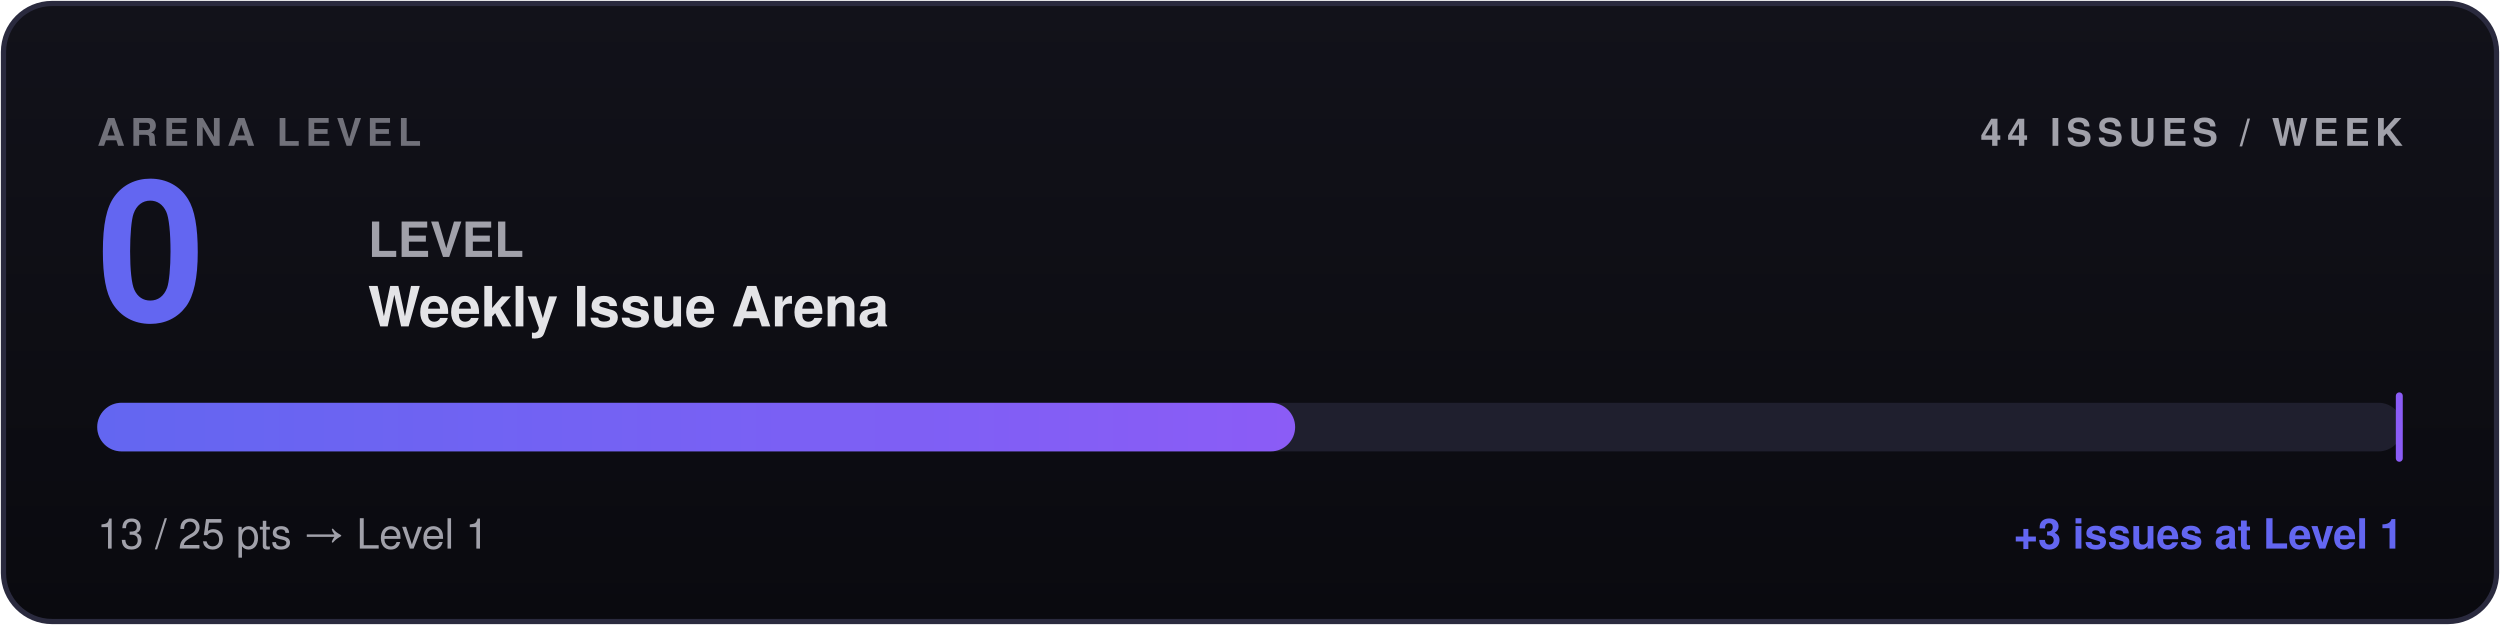
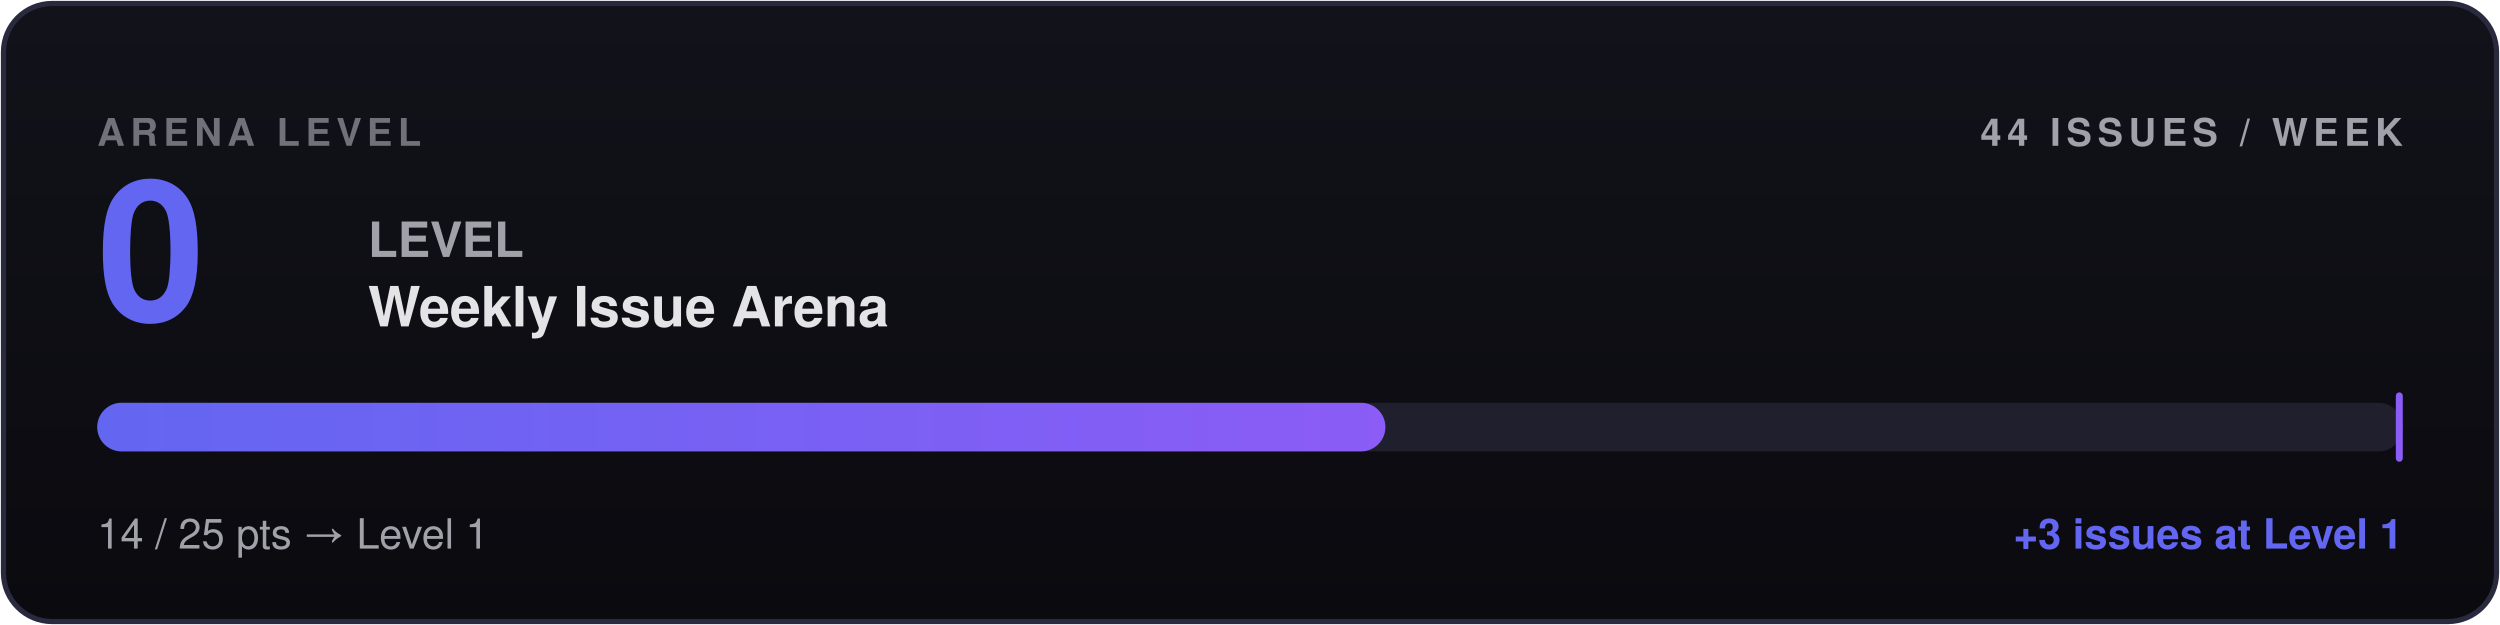
- <svg xmlns="http://www.w3.org/2000/svg" width="720" height="180" viewBox="0 0 720 180" role="img" aria-label="Arena Level 0 — 13 arena points">
+ <svg xmlns="http://www.w3.org/2000/svg" width="720" height="180" viewBox="0 0 720 180" role="img" aria-label="Arena Level 0 — 14 arena points">
  <defs>
    <linearGradient id="barGrad" x1="0" y1="0" x2="1" y2="0">
      <stop offset="0%" stop-color="#6366f1" />
      <stop offset="100%" stop-color="#8b5cf6" />
    </linearGradient>
    <linearGradient id="bgGrad" x1="0" y1="0" x2="0" y2="1">
      <stop offset="0%" stop-color="#12121a" />
      <stop offset="100%" stop-color="#0a0a0f" />
    </linearGradient>
    <style>
      .label { font-family: -apple-system, BlinkMacSystemFont, 'Segoe UI', Helvetica, Arial, sans-serif; font-weight: 600; letter-spacing: 1.6px; text-transform: uppercase; }
      .level-num { font-family: -apple-system, BlinkMacSystemFont, 'Segoe UI', Helvetica, Arial, sans-serif; font-weight: 800; }
      .level-tag { font-family: -apple-system, BlinkMacSystemFont, 'Segoe UI', Helvetica, Arial, sans-serif; font-weight: 700; }
      .stat { font-family: -apple-system, BlinkMacSystemFont, 'Segoe UI', Helvetica, Arial, sans-serif; font-weight: 600; }
      .progress { font-family: -apple-system, BlinkMacSystemFont, 'Segoe UI', Helvetica, Arial, sans-serif; font-weight: 500; }
      .delta { font-family: -apple-system, BlinkMacSystemFont, 'Segoe UI', Helvetica, Arial, sans-serif; font-weight: 600; }
    </style>
  </defs>
  <rect x="1" y="1" width="718" height="178" rx="14" ry="14" fill="url(#bgGrad)" stroke="#2a2a3e" stroke-width="1.5" />
  <text x="28" y="42" class="label" font-size="11" fill="#71717a">ARENA LEVEL</text>
  <text x="692" y="42" text-anchor="end" class="label" font-size="11" fill="#a1a1aa">44 ISSUES / WEEK</text>
  <text x="28" y="92" class="level-num" font-size="56" fill="#6366f1">0</text>
  <text x="106" y="74" class="level-tag" font-size="14" fill="#a1a1aa">LEVEL</text>
  <text x="106" y="94" class="stat" font-size="16" fill="#e4e4e7">Weekly Issue Arena</text>
  <rect x="28" y="116" width="664" height="14" rx="7" ry="7" fill="#1f1f2e" />
-   <rect x="28" y="116" width="345" height="14" rx="7" ry="7" fill="url(#barGrad)" />
+   <rect x="28" y="116" width="371" height="14" rx="7" ry="7" fill="url(#barGrad)" />
  <rect x="690" y="113" width="2" height="20" rx="1" fill="#8b5cf6" />
-   <text x="28" y="158" class="progress" font-size="12" fill="#a1a1aa">13 / 25 pts → Level 1</text>
+   <text x="28" y="158" class="progress" font-size="12" fill="#a1a1aa">14 / 25 pts → Level 1</text>
  <text x="692" y="158" text-anchor="end" class="delta" font-size="12" fill="#6366f1">+3 issues at Level 1</text>
</svg>
